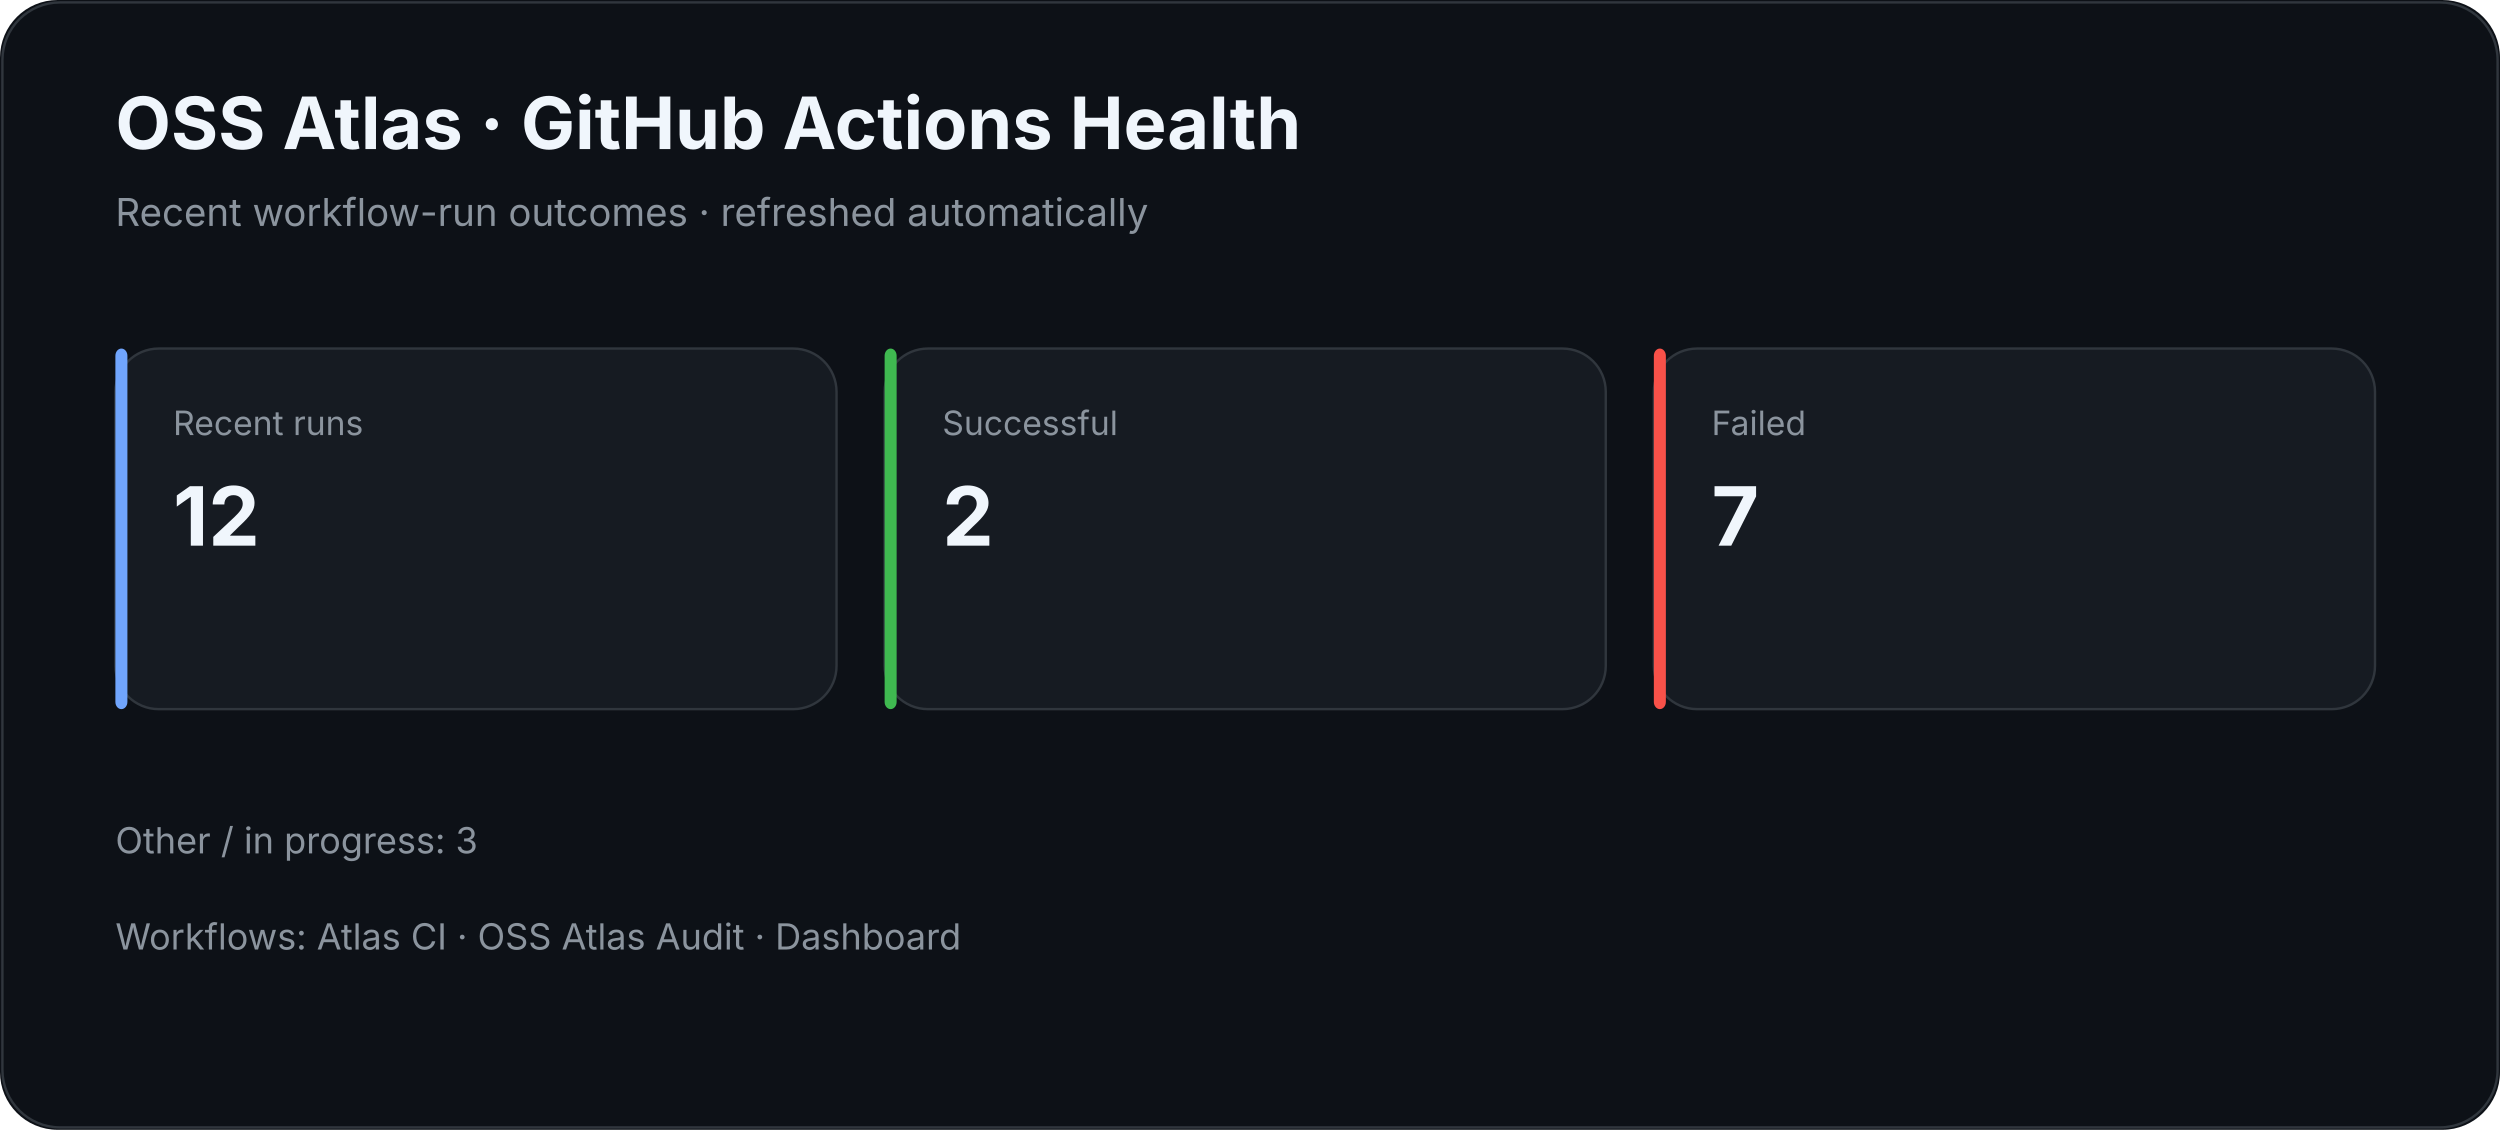
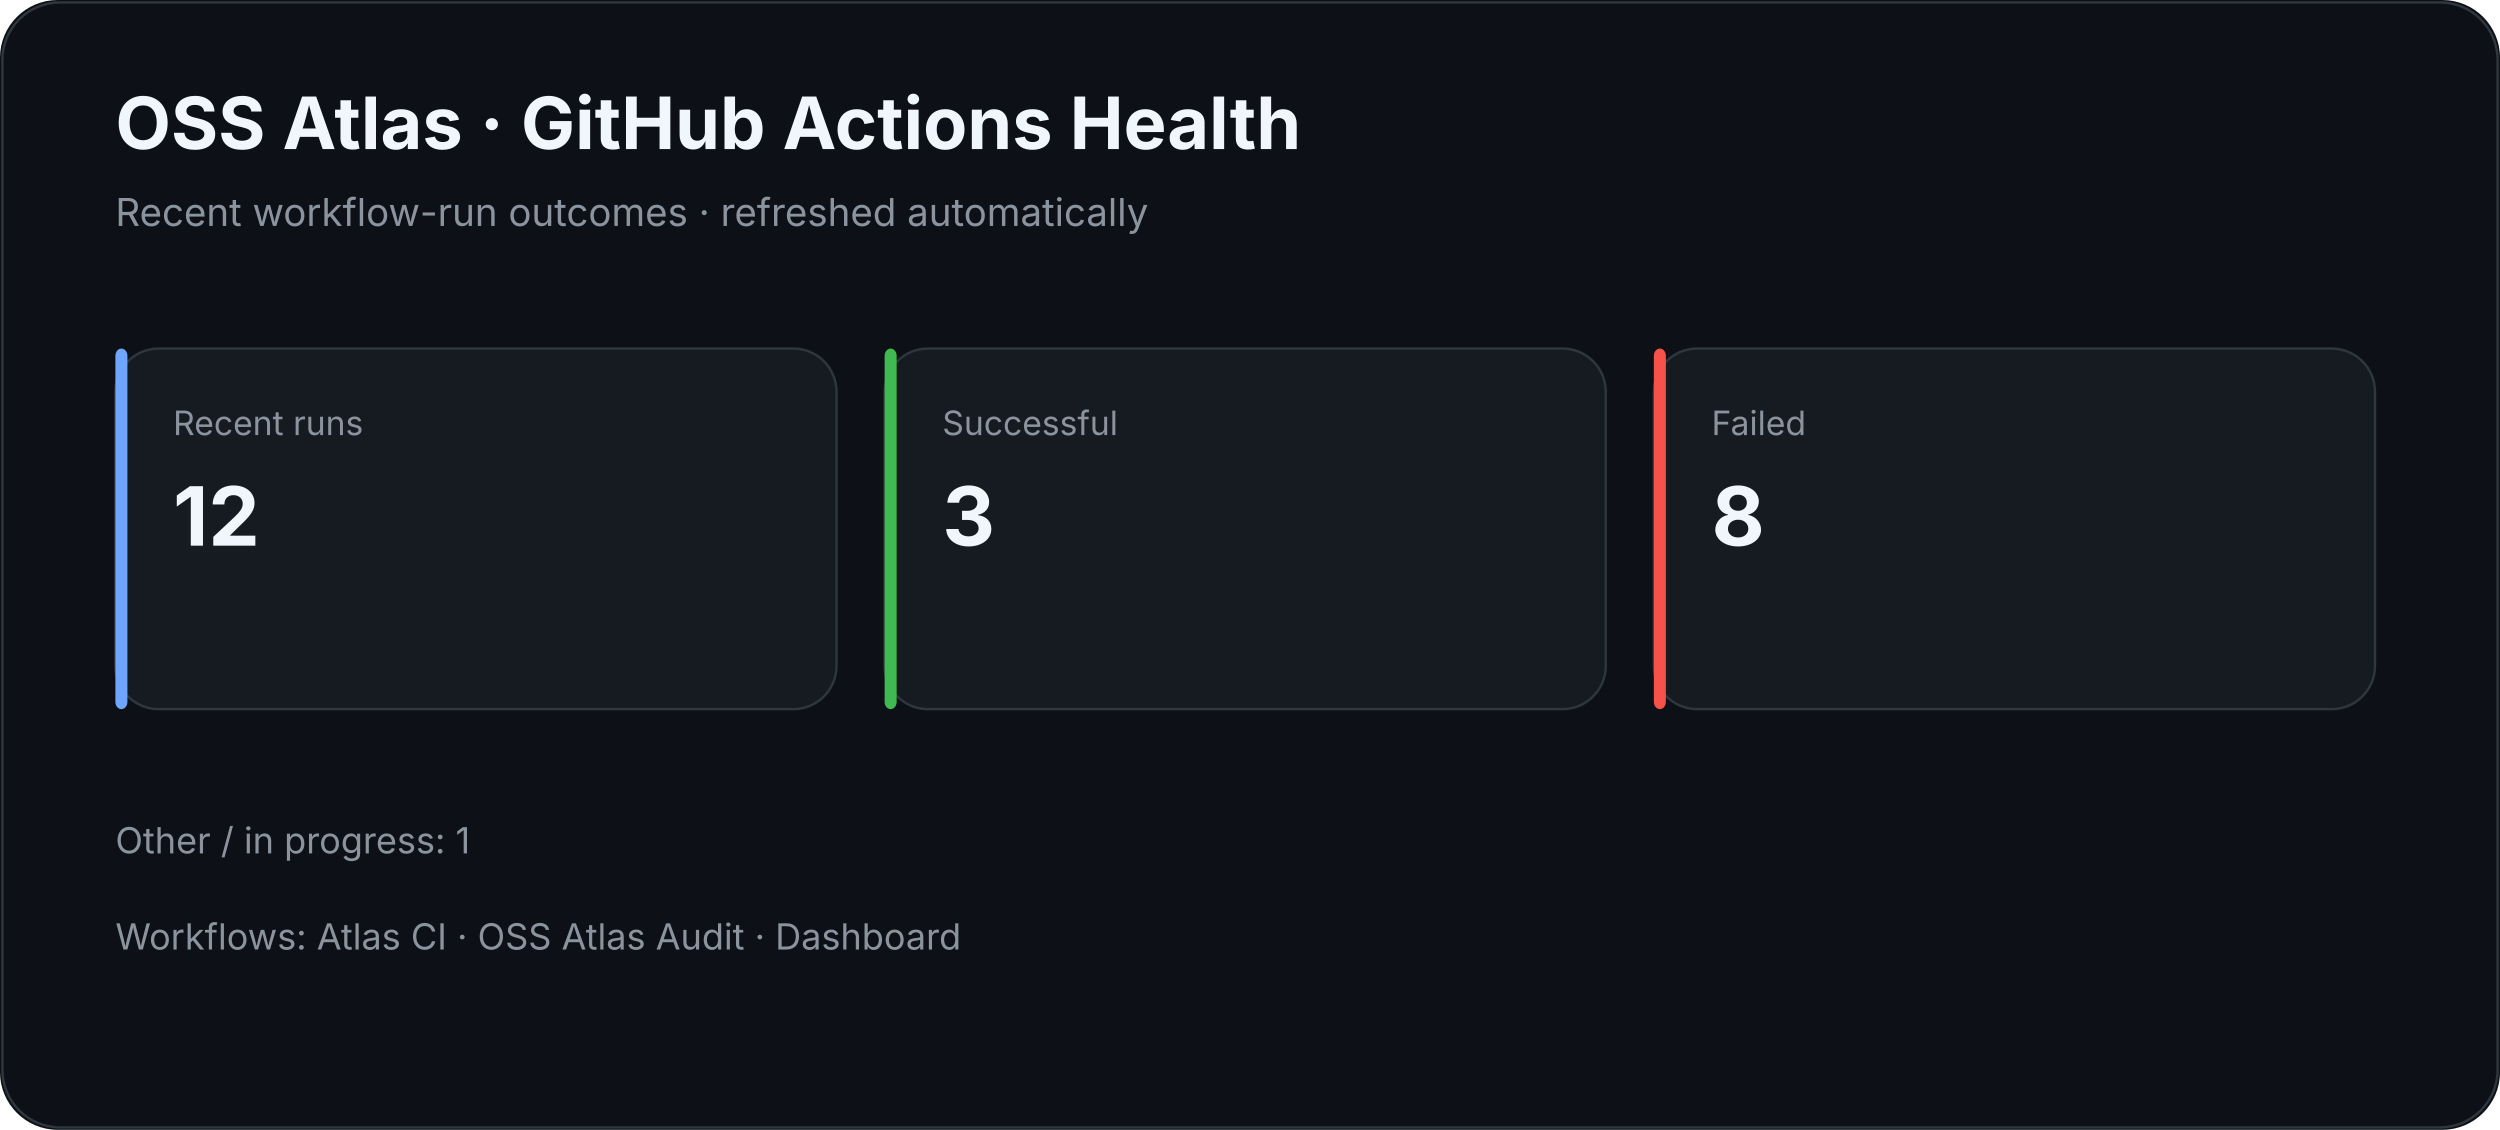
<svg xmlns="http://www.w3.org/2000/svg" width="1040" height="470" viewBox="0 0 1040 470">
  <rect width="100%" height="100%" rx="24" fill="#0d1117" />
  <rect x="1" y="1" width="1038" height="468" rx="24" fill="none" stroke="#30363d" />
  <text x="48" y="62" fill="#f0f6fc" font-family="Inter,Segoe UI,Arial,sans-serif" font-size="30" font-weight="700">OSS Atlas · GitHub Actions Health</text>
  <text x="48" y="94" fill="#8b949e" font-family="Inter,Segoe UI,Arial,sans-serif" font-size="16">Recent workflow-run outcomes · refreshed automatically</text>
  <rect x="48" y="145" width="300" height="150" rx="18" fill="#161b22" stroke="#30363d" />
  <rect x="48" y="145" width="5" height="150" rx="3" fill="#70a5fd" />
  <text x="72" y="181" fill="#8b949e" font-family="Inter,Segoe UI,Arial,sans-serif" font-size="14">Recent runs</text>
  <text x="72" y="227" fill="#f0f6fc" font-family="Inter,Segoe UI,Arial,sans-serif" font-size="34" font-weight="700">12</text>
  <rect x="368" y="145" width="300" height="150" rx="18" fill="#161b22" stroke="#30363d" />
  <rect x="368" y="145" width="5" height="150" rx="3" fill="#3fb950" />
  <text x="392" y="181" fill="#8b949e" font-family="Inter,Segoe UI,Arial,sans-serif" font-size="14">Successful</text>
-   <text x="392" y="227" fill="#f0f6fc" font-family="Inter,Segoe UI,Arial,sans-serif" font-size="34" font-weight="700">2</text>
+   <text x="392" y="227" fill="#f0f6fc" font-family="Inter,Segoe UI,Arial,sans-serif" font-size="34" font-weight="700">3</text>
  <rect x="688" y="145" width="300" height="150" rx="18" fill="#161b22" stroke="#30363d" />
  <rect x="688" y="145" width="5" height="150" rx="3" fill="#f85149" />
  <text x="712" y="181" fill="#8b949e" font-family="Inter,Segoe UI,Arial,sans-serif" font-size="14">Failed</text>
-   <text x="712" y="227" fill="#f0f6fc" font-family="Inter,Segoe UI,Arial,sans-serif" font-size="34" font-weight="700">7</text>
-   <text x="48" y="355" fill="#8b949e" font-family="Inter,Segoe UI,Arial,sans-serif" font-size="15">Other / in progress: 3</text>
+   <text x="712" y="227" fill="#f0f6fc" font-family="Inter,Segoe UI,Arial,sans-serif" font-size="34" font-weight="700">8</text>
+   <text x="48" y="355" fill="#8b949e" font-family="Inter,Segoe UI,Arial,sans-serif" font-size="15">Other / in progress: 1</text>
  <text x="48" y="395" fill="#8b949e" font-family="Inter,Segoe UI,Arial,sans-serif" font-size="15">Workflows: Atlas CI · OSS Atlas Audit · Dashboard</text>
</svg>
